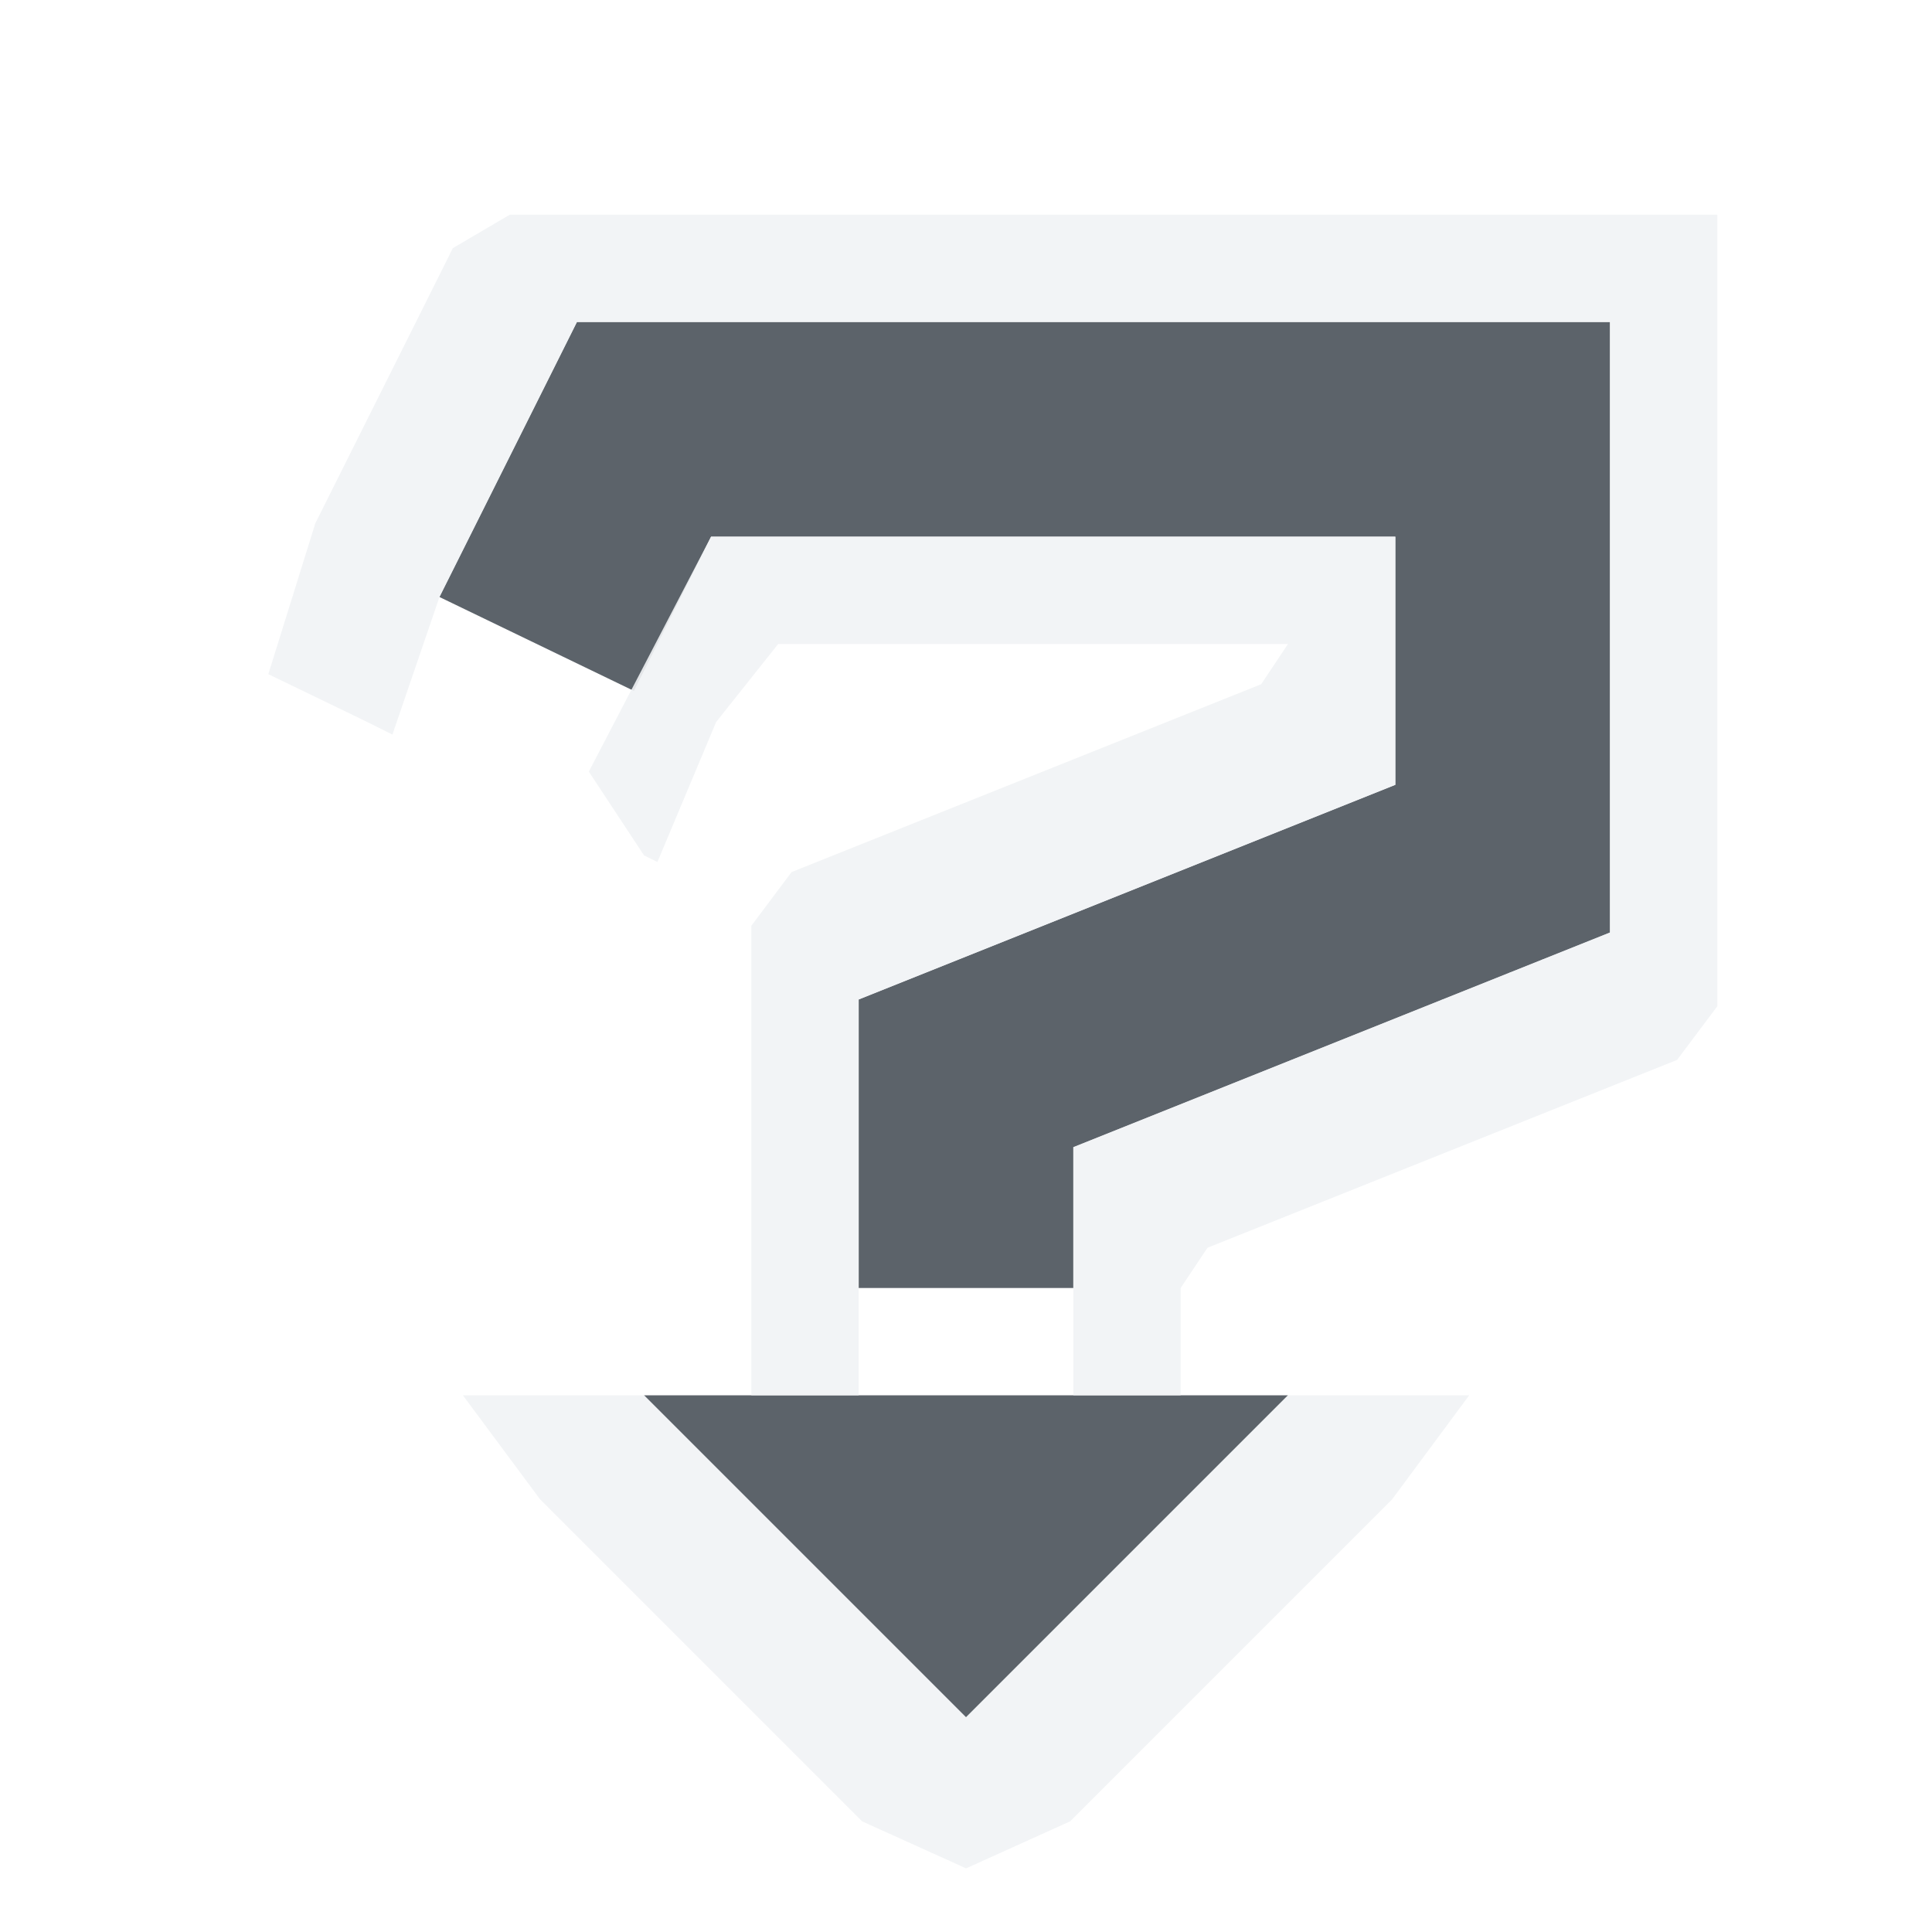
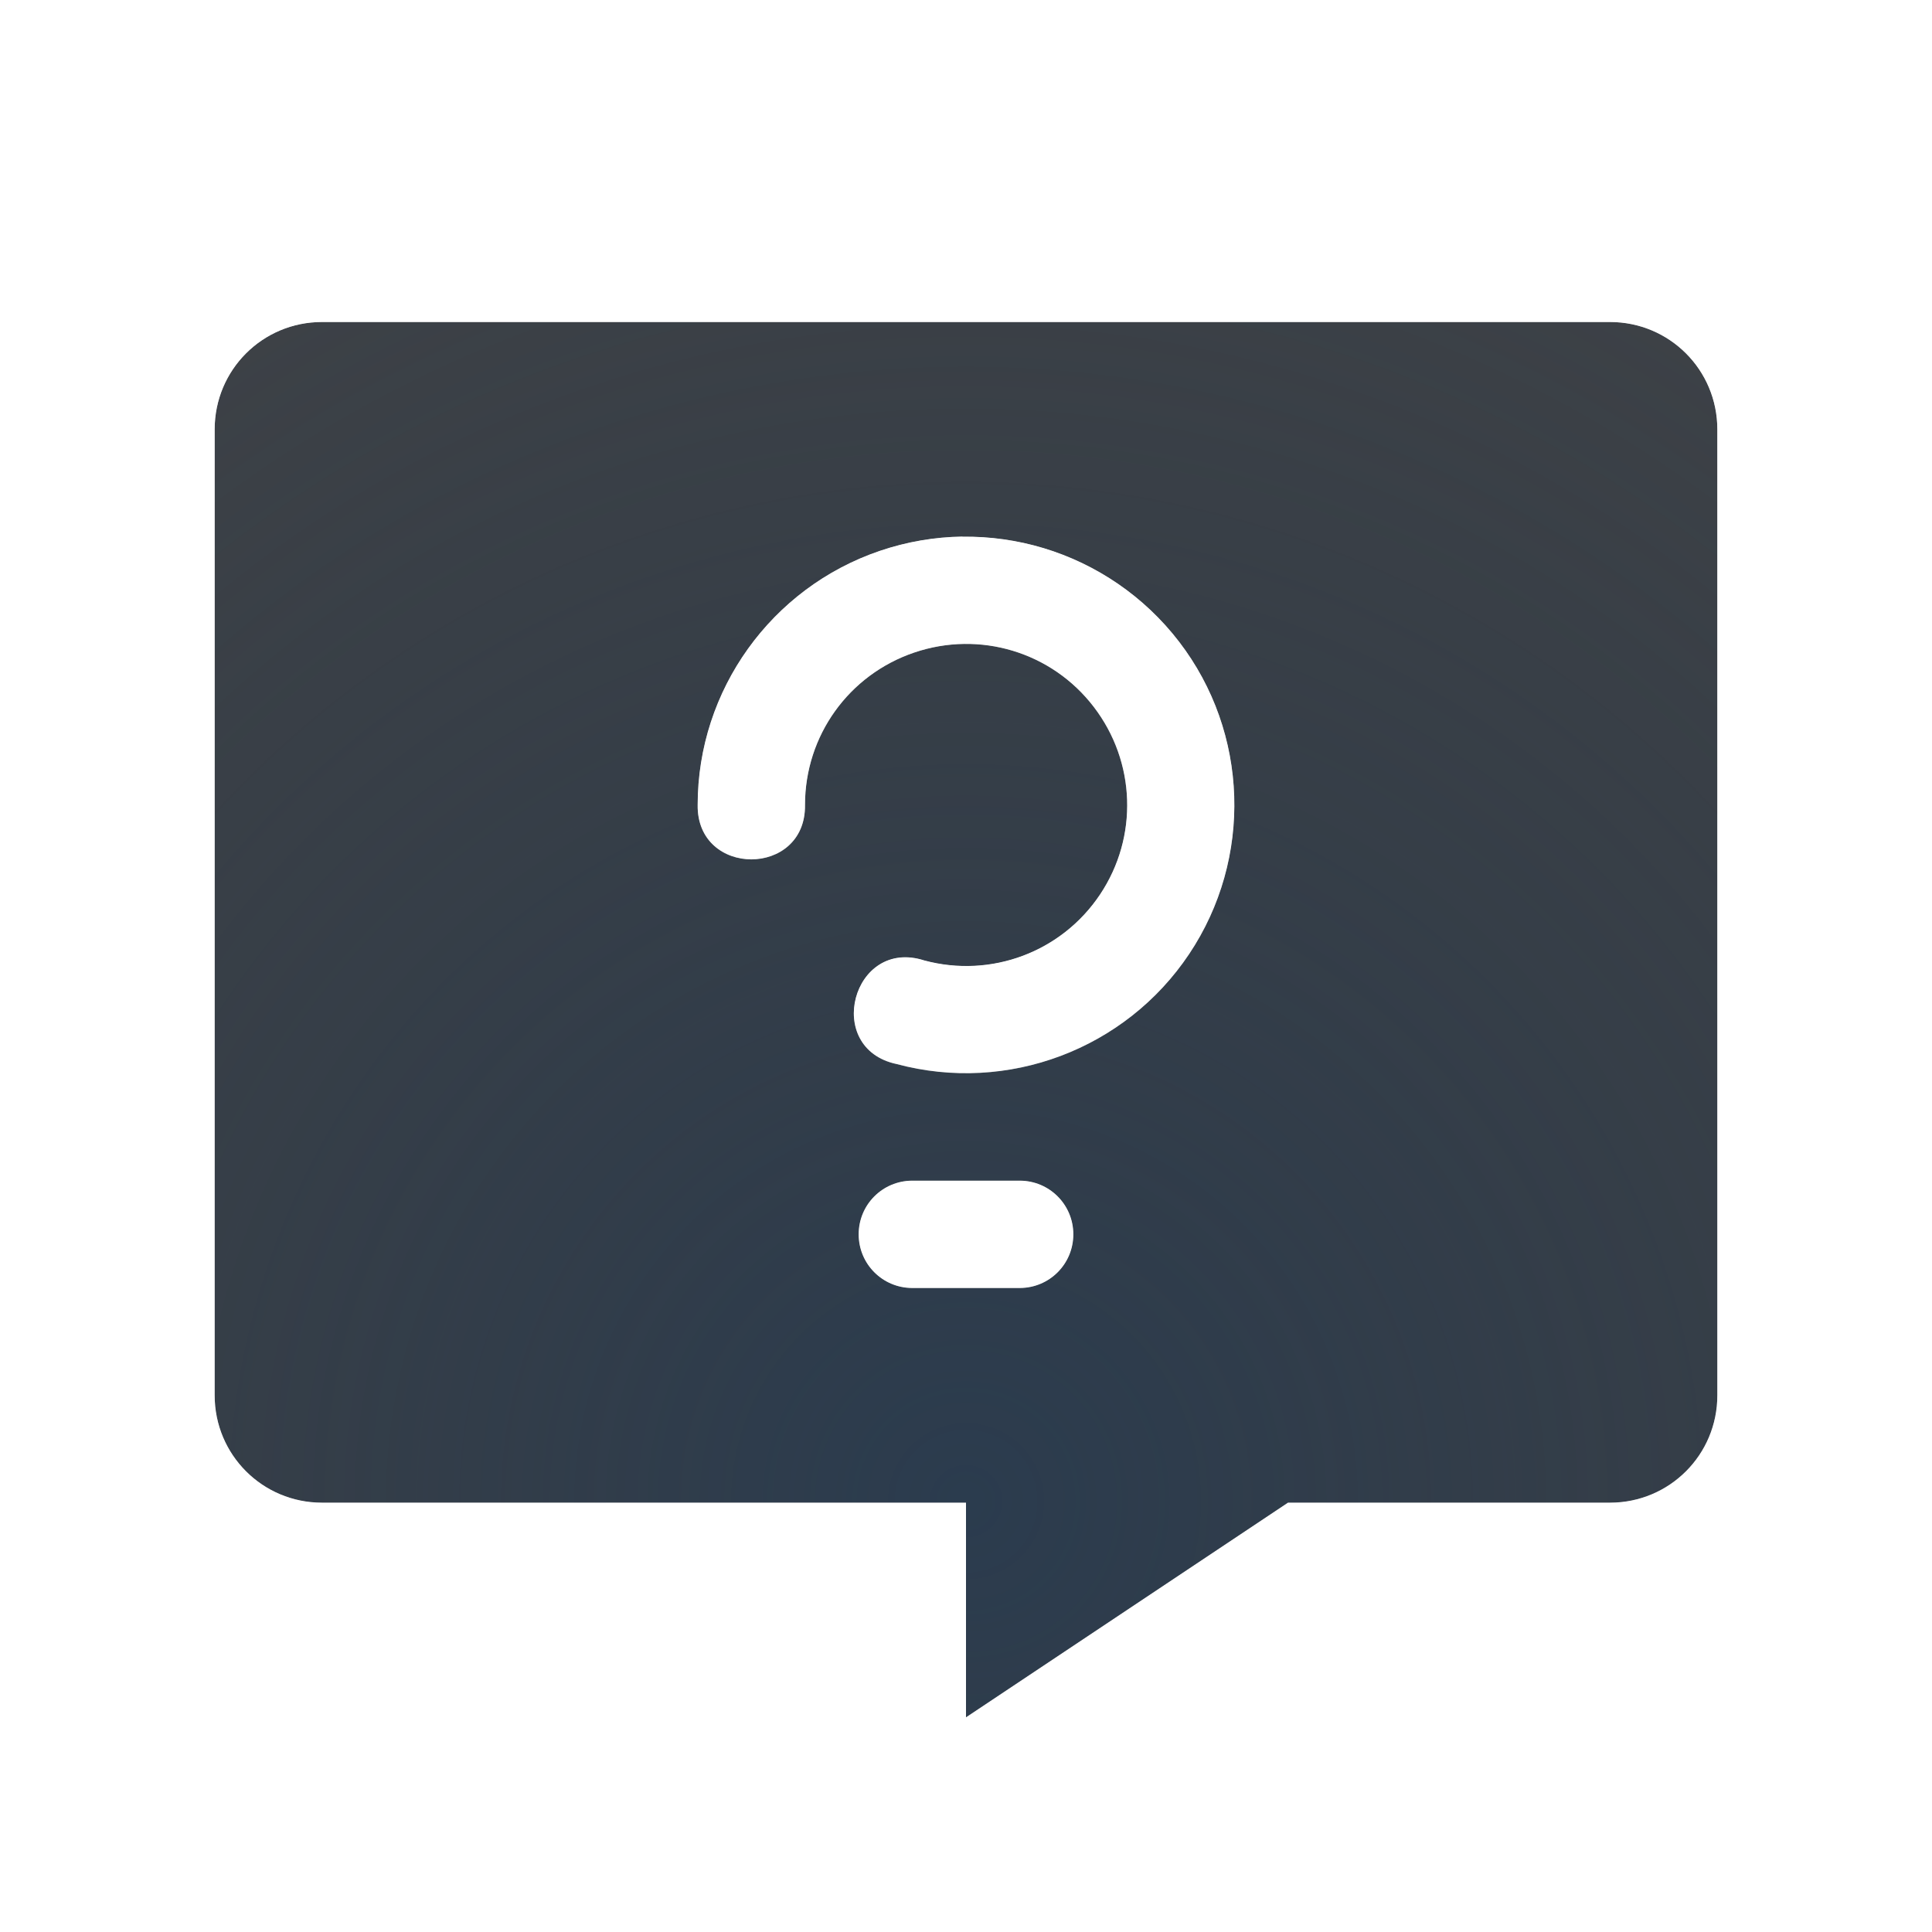
- <svg xmlns="http://www.w3.org/2000/svg" version="1.0" width="18" height="18" id="svg2">
-   <defs id="defs4" />
-   <path id="path2990" d="m 4.375,2 -0.281,0.562 -1,2 1.812,0.875 L 5.625,4 12,4 12,6.312 7.625,8.062 7,8.312 7,9 7,11 9,11 9,9.688 13.375,7.938 14,7.688 14,7 14,3 14,2 13,2 5,2 4.375,2 z M 5,12 l 3,3 3,-3 -6,0 z" style="color:#000000;fill:#27303a;fill-opacity:0.753;fill-rule:nonzero;stroke:none;stroke-width:1;marker:none;visibility:visible;display:inline;overflow:visible;enable-background:accumulate" transform="translate(1,1)" />
-   <path style="font-size:medium;font-style:normal;font-variant:normal;font-weight:normal;font-stretch:normal;text-indent:0;text-align:start;text-decoration:none;line-height:normal;letter-spacing:normal;word-spacing:normal;text-transform:none;direction:ltr;block-progression:tb;writing-mode:lr-tb;text-anchor:start;baseline-shift:baseline;color:#000000;fill:#f1f3f5;fill-opacity:0.903;fill-rule:nonzero;stroke:none;stroke-width:2;marker:none;visibility:visible;display:inline;overflow:visible;enable-background:accumulate;font-family:Sans;-inkscape-font-specification:Sans" d="M 3.75,1 3.219,1.312 2.938,1.875 l -1,2 -0.438,1.406 0.906,0.438 0.25,0.125 0.438,-1.281 1,-2 L 4.375,2 5,2 l 8,0 1,0 0,1 0,4 0,0.688 -0.625,0.25 L 9,9.688 9,11 l 0,1 1,0 0,-1 0.25,-0.375 L 14,9.125 14.625,8.875 15,8.375 15,7.688 15,7 15,3 15,2 15,1 14,1 13,1 5,1 4.375,1 z M 5.625,4 4.486,6.189 5,6.969 5.125,7.031 5.672,5.727 6.25,5 11,5 10.75,5.375 7,6.875 6.375,7.125 6,7.625 6,8.312 6,9 6,11 6,12 7,12 7,11 7,9 7,8.312 7.625,8.062 12,6.312 12,4 z m -2.312,8 0.719,0.969 3,3 0.969,0.438 0.969,-0.438 3,-3 L 12.688,12 11,12 8,15 5,12 z" id="rect3001" transform="translate(1,1)" />
+ <svg xmlns="http://www.w3.org/2000/svg" width="18" height="18" version="1.0">
+   <defs>
+     <radialGradient id="c" cx=".154" cy="7.769" r="6" gradientTransform="matrix(2.8333,0,0,2.8333,8.5643,-8.0133)" gradientUnits="userSpaceOnUse">
+       <stop stop-color="#213851" stop-opacity=".906" offset="0" />
+       <stop stop-color="#27303a" stop-opacity="0" offset="1" />
+     </radialGradient>
+     <radialGradient id="a" cx="-2.858" cy="5.017" r="7" gradientTransform="matrix(1.9419,0,0,1.9419,14.55,-5.7428)" gradientUnits="userSpaceOnUse">
+       <stop stop-color="#ffffff" stop-opacity=".749" offset="0" />
+       <stop stop-color="#ffffff" stop-opacity=".605" offset="1" />
+     </radialGradient>
+   </defs>
+   <path d="m3 3c-0.554 0-1 0.446-1 1v9c0 0.554 0.446 1 1 1h6v2l3-2h3c0.554 0 1-0.446 1-1v-9c0-0.554-0.446-1-1-1zm5.967 2c0.257-0.003 0.513 0.033 0.758 0.107 0.489 0.148 0.934 0.447 1.26 0.871 0.651 0.848 0.688 2.021 0.094 2.91-0.594 0.889-1.692 1.302-2.725 1.025-0.688-0.145-0.411-1.182 0.258-0.965 0.623 0.167 1.279-0.079 1.637-0.615 0.358-0.536 0.334-1.237-0.059-1.748-0.392-0.511-1.062-0.713-1.672-0.506-0.61 0.207-1.018 0.775-1.018 1.42 0.01 0.676-1.01 0.676-1 0 0-1.069 0.685-2.023 1.697-2.367 0.253-0.086 0.512-0.129 0.77-0.133zm-0.467 6h1c0.277 0 0.5 0.223 0.5 0.5s-0.223 0.5-0.5 0.5h-1c-0.277 0-0.5-0.223-0.5-0.5s0.223-0.5 0.5-0.5z" fill="#090d11" fill-opacity=".766" style="paint-order:normal" />
+   <path d="m3 3c-0.554 0-1 0.446-1 1v9c0 0.554 0.446 1 1 1h6v2l3-2h3c0.554 0 1-0.446 1-1v-9c0-0.554-0.446-1-1-1zm5.967 2c0.257-0.003 0.513 0.033 0.758 0.107 0.489 0.148 0.934 0.447 1.26 0.871 0.651 0.848 0.688 2.021 0.094 2.91-0.594 0.889-1.692 1.302-2.725 1.025-0.688-0.145-0.411-1.182 0.258-0.965 0.623 0.167 1.279-0.079 1.637-0.615 0.358-0.536 0.334-1.237-0.059-1.748-0.392-0.511-1.062-0.713-1.672-0.506-0.61 0.207-1.018 0.775-1.018 1.42 0.01 0.676-1.01 0.676-1 0 0-1.069 0.685-2.023 1.697-2.367 0.253-0.086 0.512-0.129 0.77-0.133zm-0.467 6h1c0.277 0 0.5 0.223 0.5 0.5s-0.223 0.5-0.5 0.5h-1c-0.277 0-0.5-0.223-0.5-0.5s0.223-0.5 0.5-0.5z" fill="url(#c)" fill-opacity=".753" style="paint-order:normal" />
+   <path d="m3 2c-1.091 0-2 0.909-2 2v9c0 1.091 0.909 2 2 2h6v2.869l3.303-2.869h2.697c1.091 0 2-0.909 2-2v-9c0-1.091-0.909-2-2-2zm0 1h12c0.554 0 1 0.446 1 1v9c0 0.554-0.446 1-1 1h-3l-3 2v-2h-6c-0.554 0-1-0.446-1-1v-9c0-0.554 0.446-1 1-1zm5.967 2c-0.257 0.003-0.516 0.047-0.77 0.133-1.012 0.344-1.697 1.298-1.697 2.367-0.01 0.676 1.01 0.676 1 0 0-0.645 0.407-1.213 1.018-1.42 0.61-0.207 1.28-0.006 1.672 0.506s0.417 1.212 0.059 1.748c-0.358 0.536-1.014 0.782-1.637 0.615-0.669-0.217-0.946 0.82-0.258 0.965 1.033 0.277 2.131-0.136 2.725-1.025 0.594-0.889 0.557-2.062-0.094-2.91-0.325-0.424-0.771-0.723-1.26-0.871-0.244-0.074-0.5-0.111-0.758-0.107zm-0.467 6c-0.277 0-0.5 0.223-0.5 0.5s0.223 0.5 0.5 0.5h1c0.277 0 0.5-0.223 0.5-0.5s-0.223-0.5-0.5-0.5z" color="#000000" color-rendering="auto" dominant-baseline="auto" fill="url(#a)" image-rendering="auto" shape-rendering="auto" solid-color="#000000" style="font-feature-settings:normal;font-variant-alternates:normal;font-variant-caps:normal;font-variant-ligatures:normal;font-variant-numeric:normal;font-variant-position:normal;isolation:auto;mix-blend-mode:normal;paint-order:normal;shape-padding:0;text-decoration-color:#000000;text-decoration-line:none;text-decoration-style:solid;text-indent:0;text-orientation:mixed;text-transform:none;white-space:normal" />
</svg>
